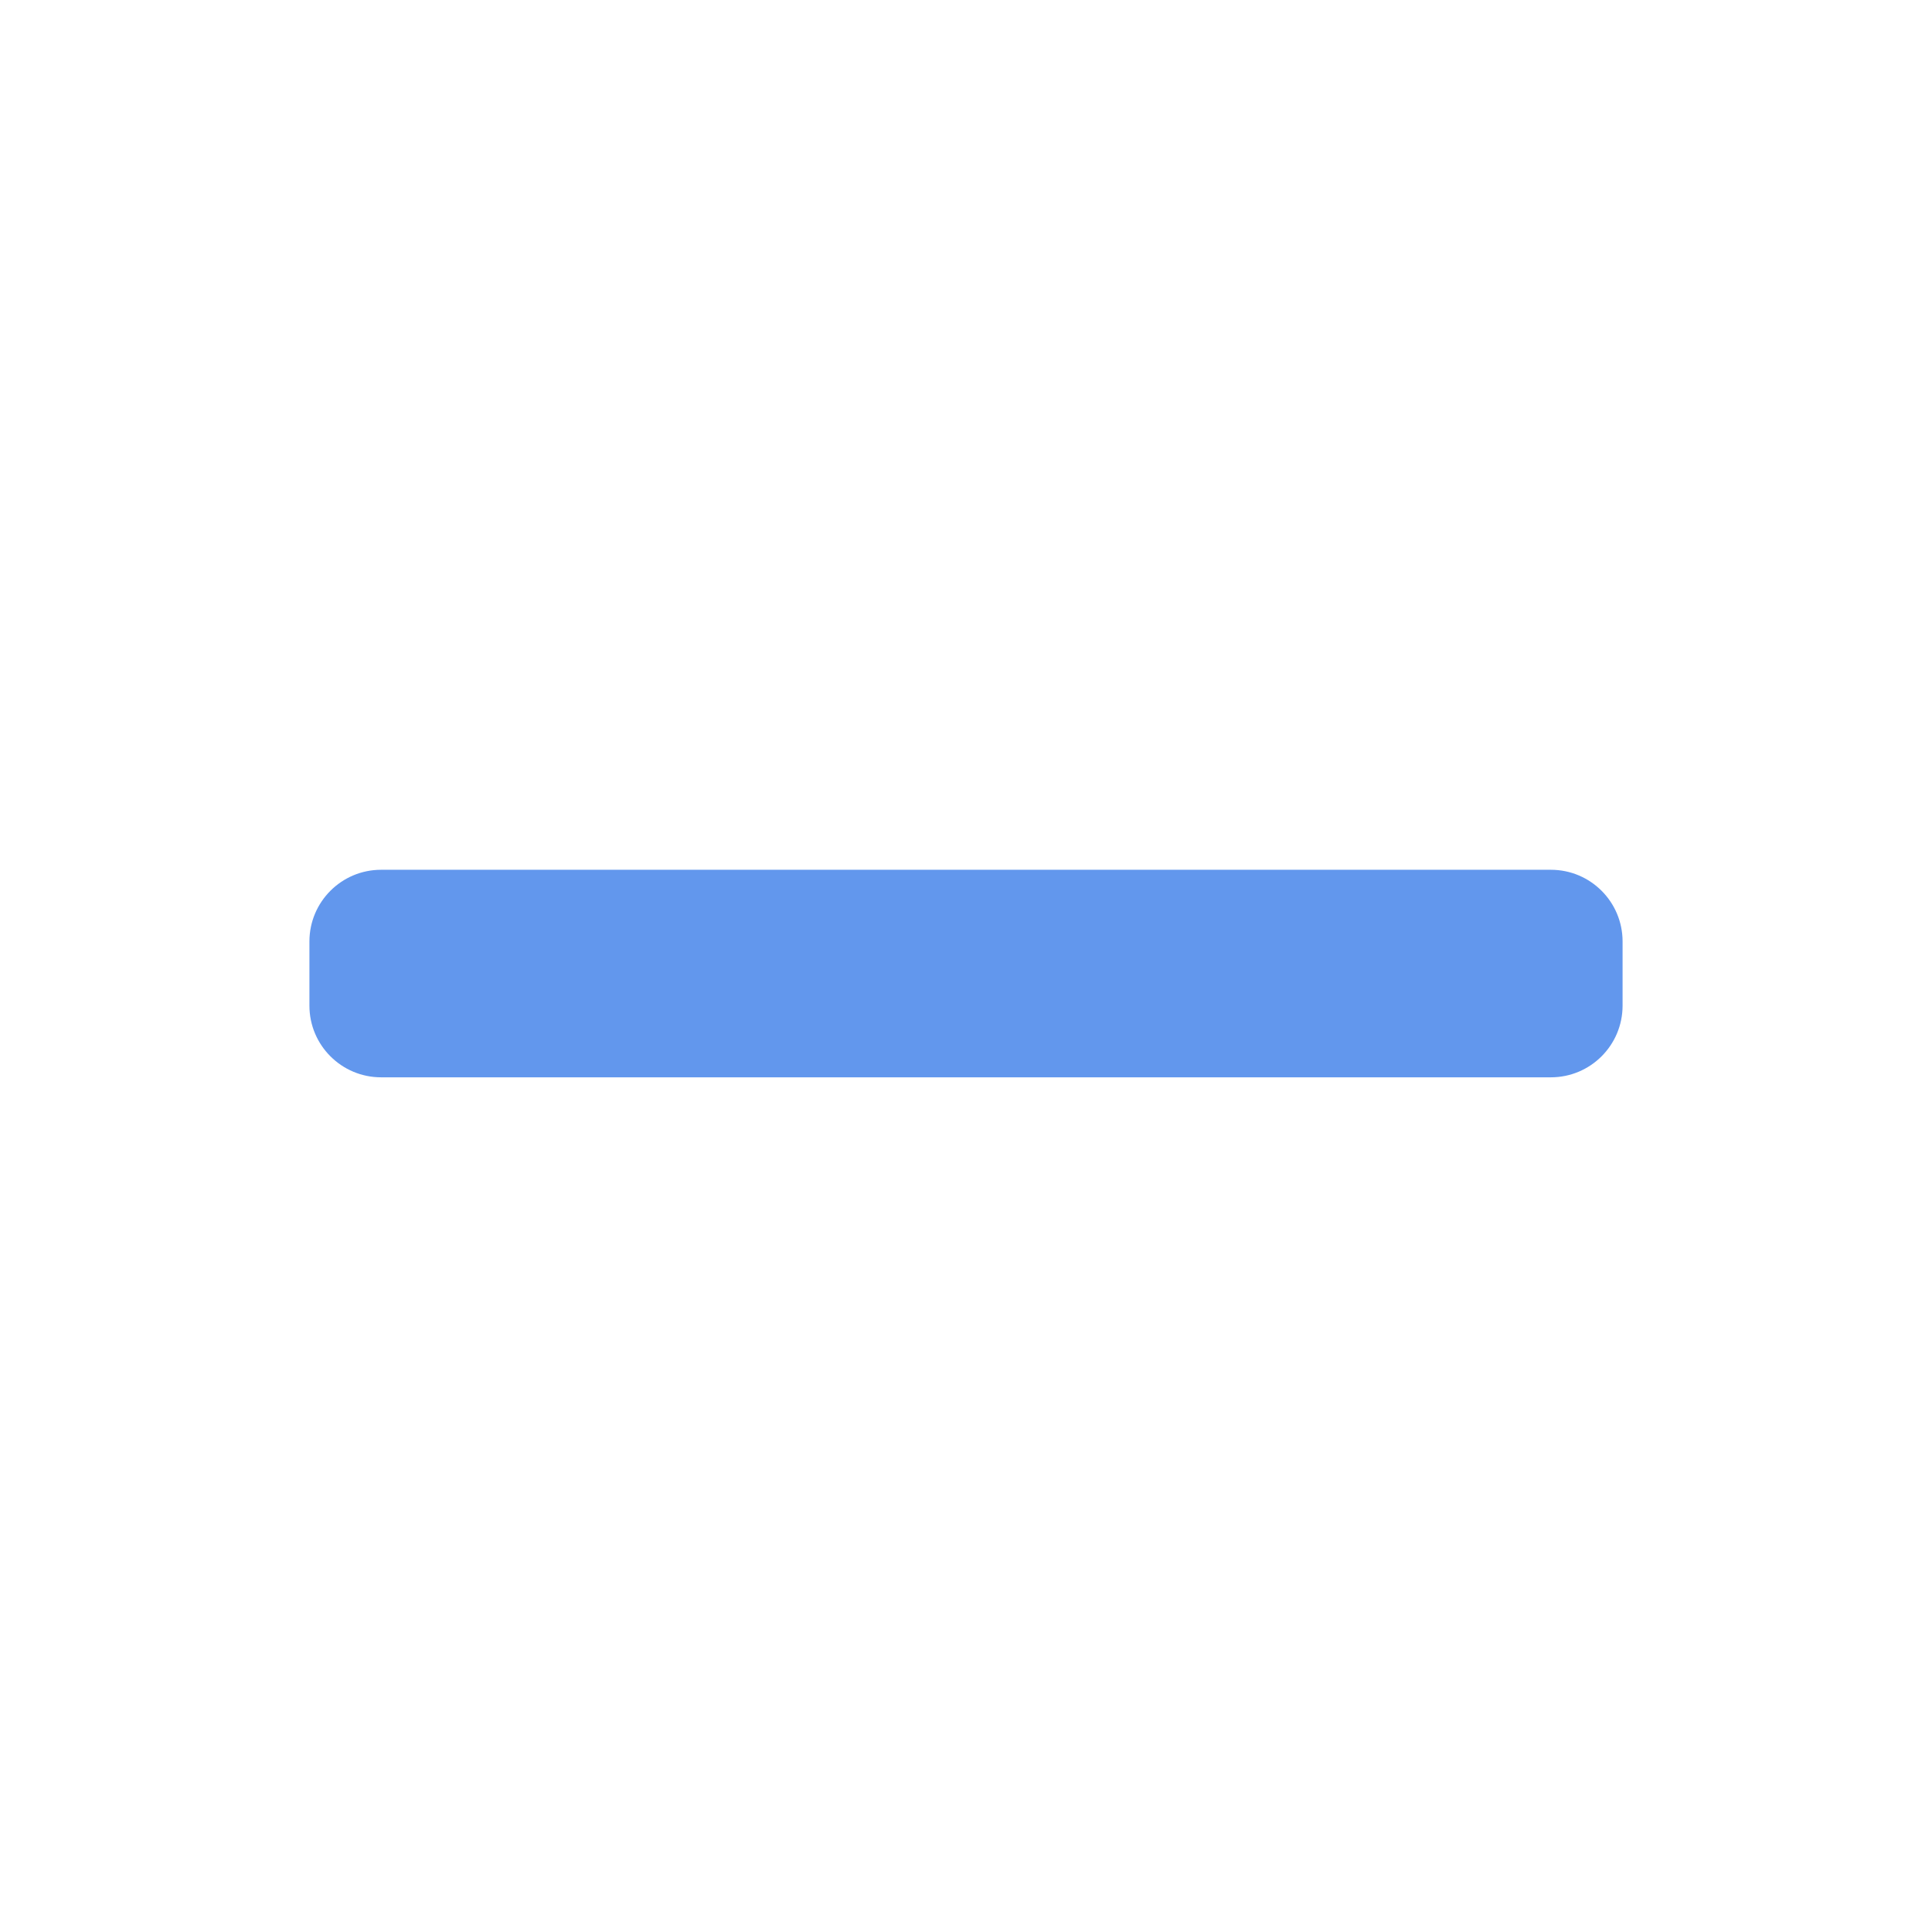
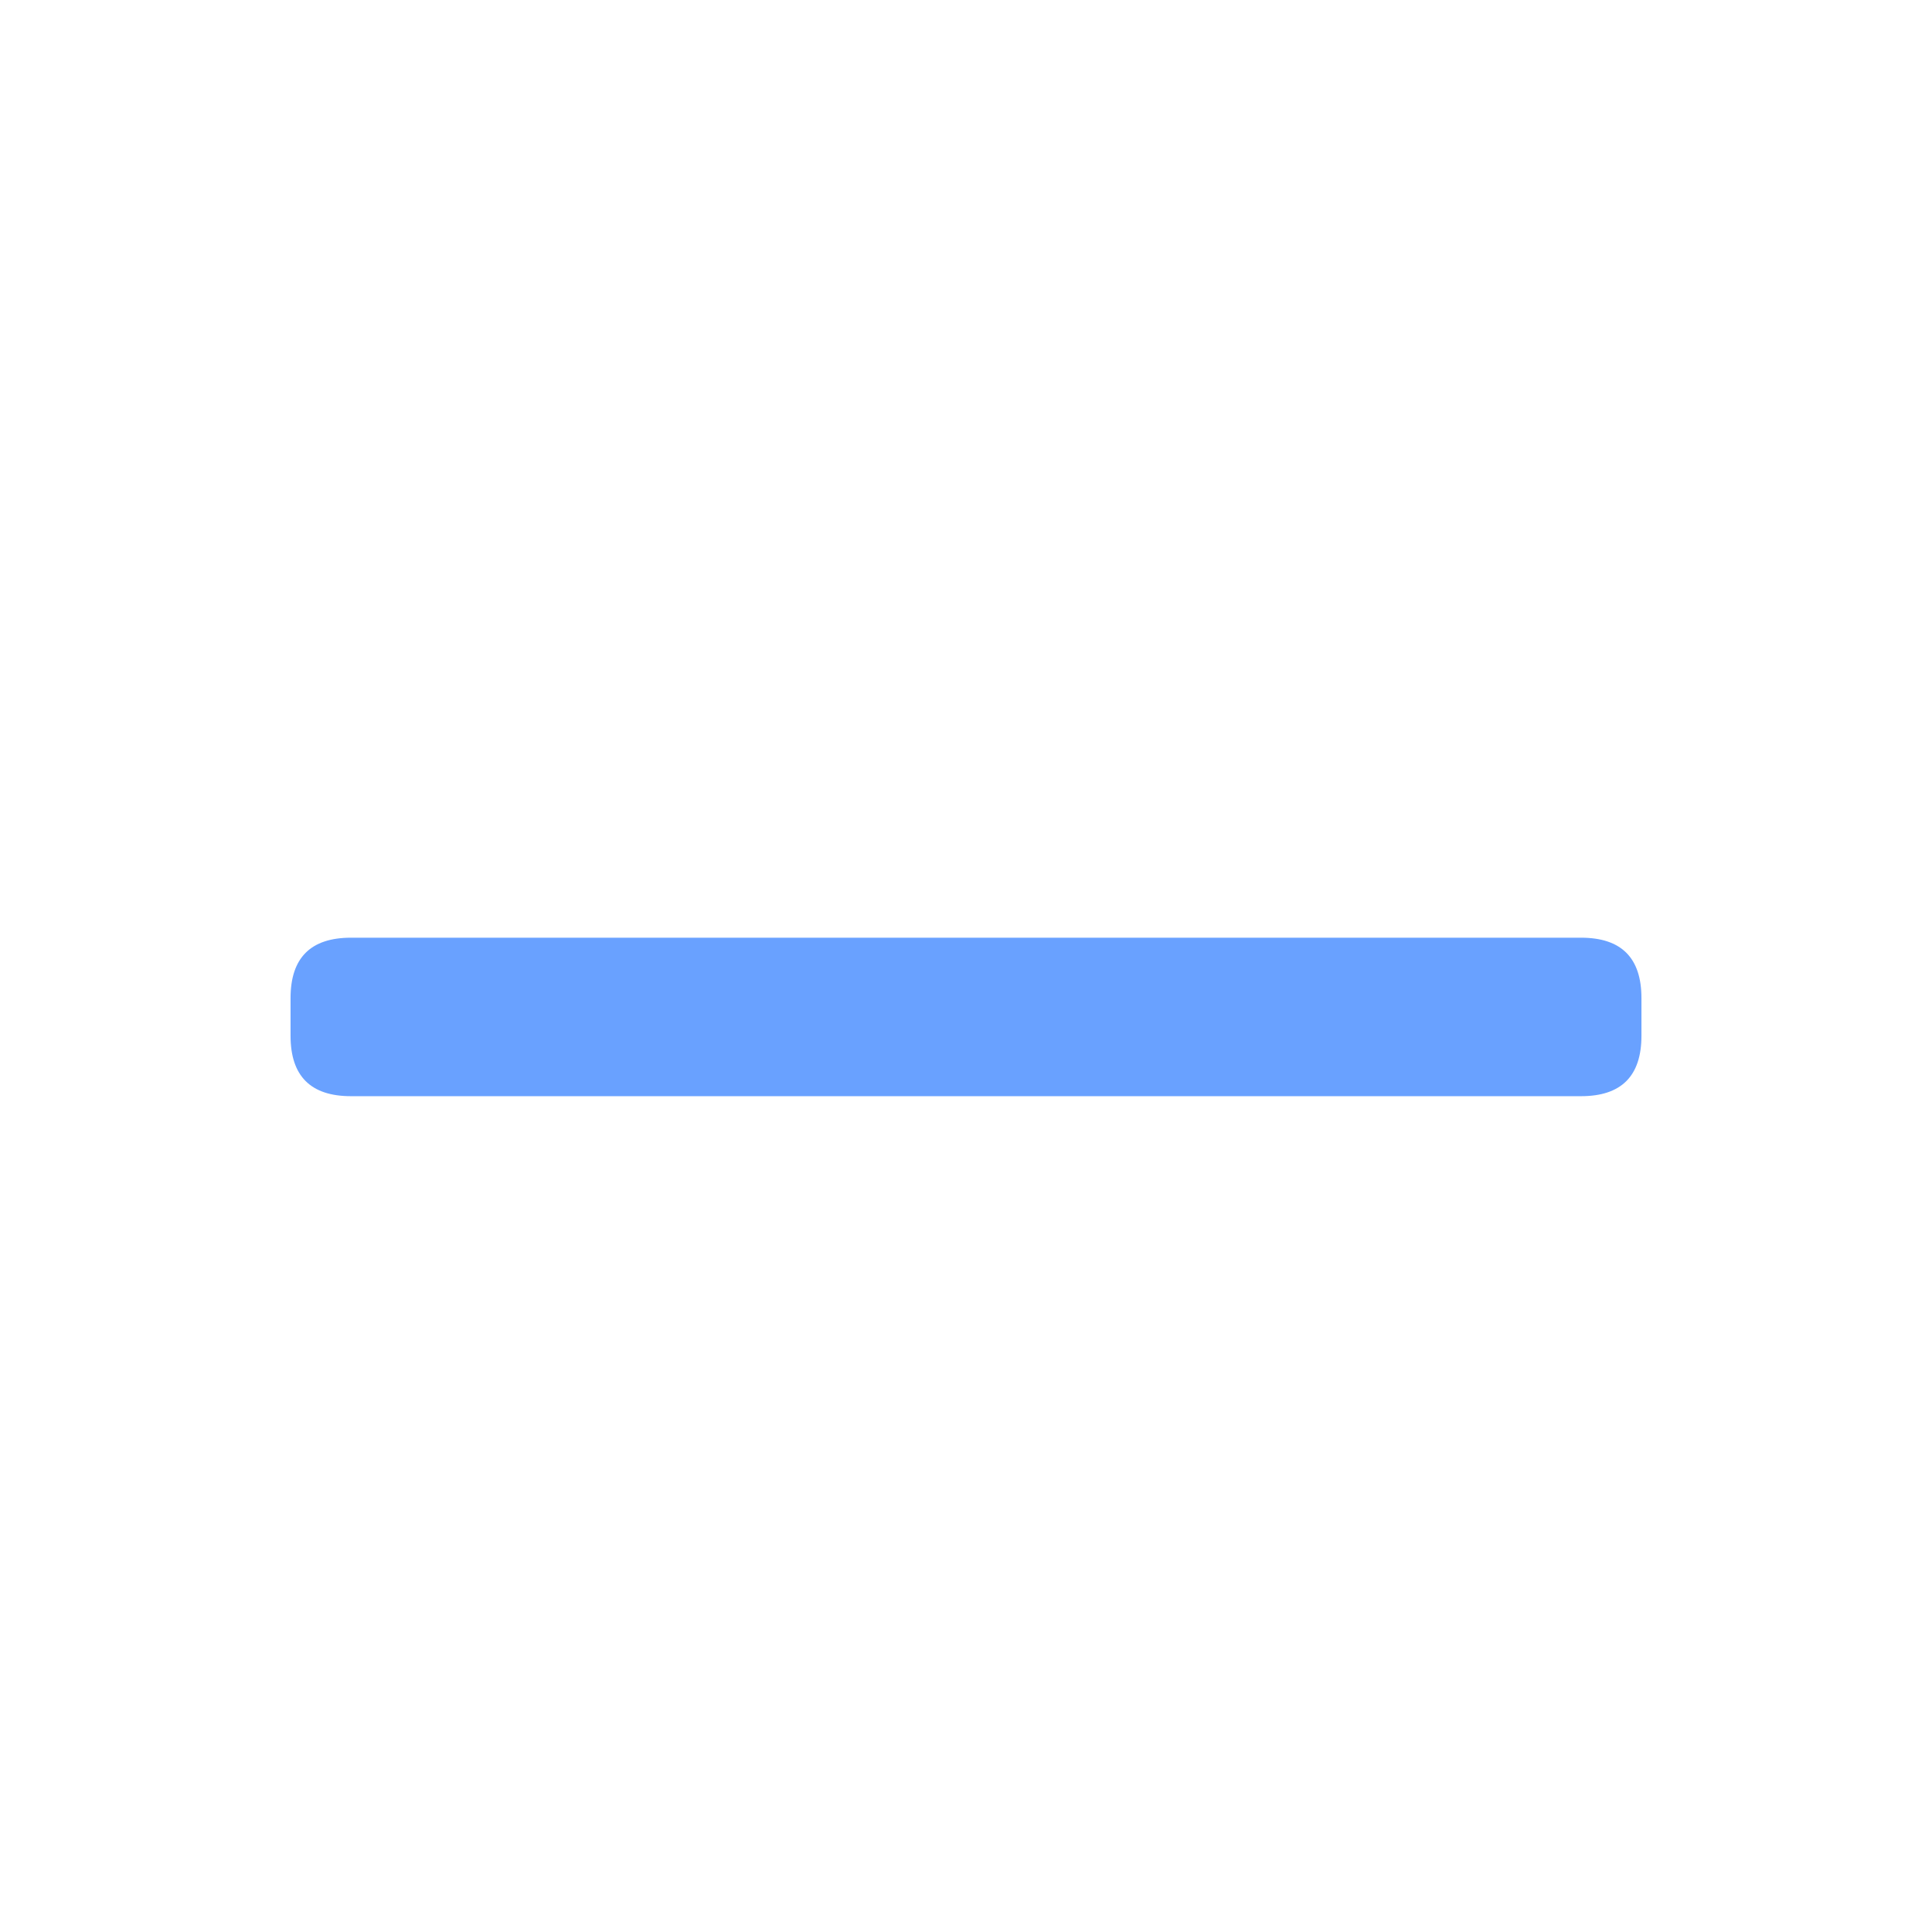
<svg xmlns="http://www.w3.org/2000/svg" width="1024" height="1024" viewBox="0 0 1024 1024">
-   <g fill="#6297ED">
-     <rect x="164" y="461" width="696" height="110" rx="38" />
-   </g>
+   <path fill="#69A1FF" d="M186 497H838Q870 497 870 529V549Q870 581 838 581H186Q154 581 154 549V529Q154 497 186 497Z" />
</svg>
